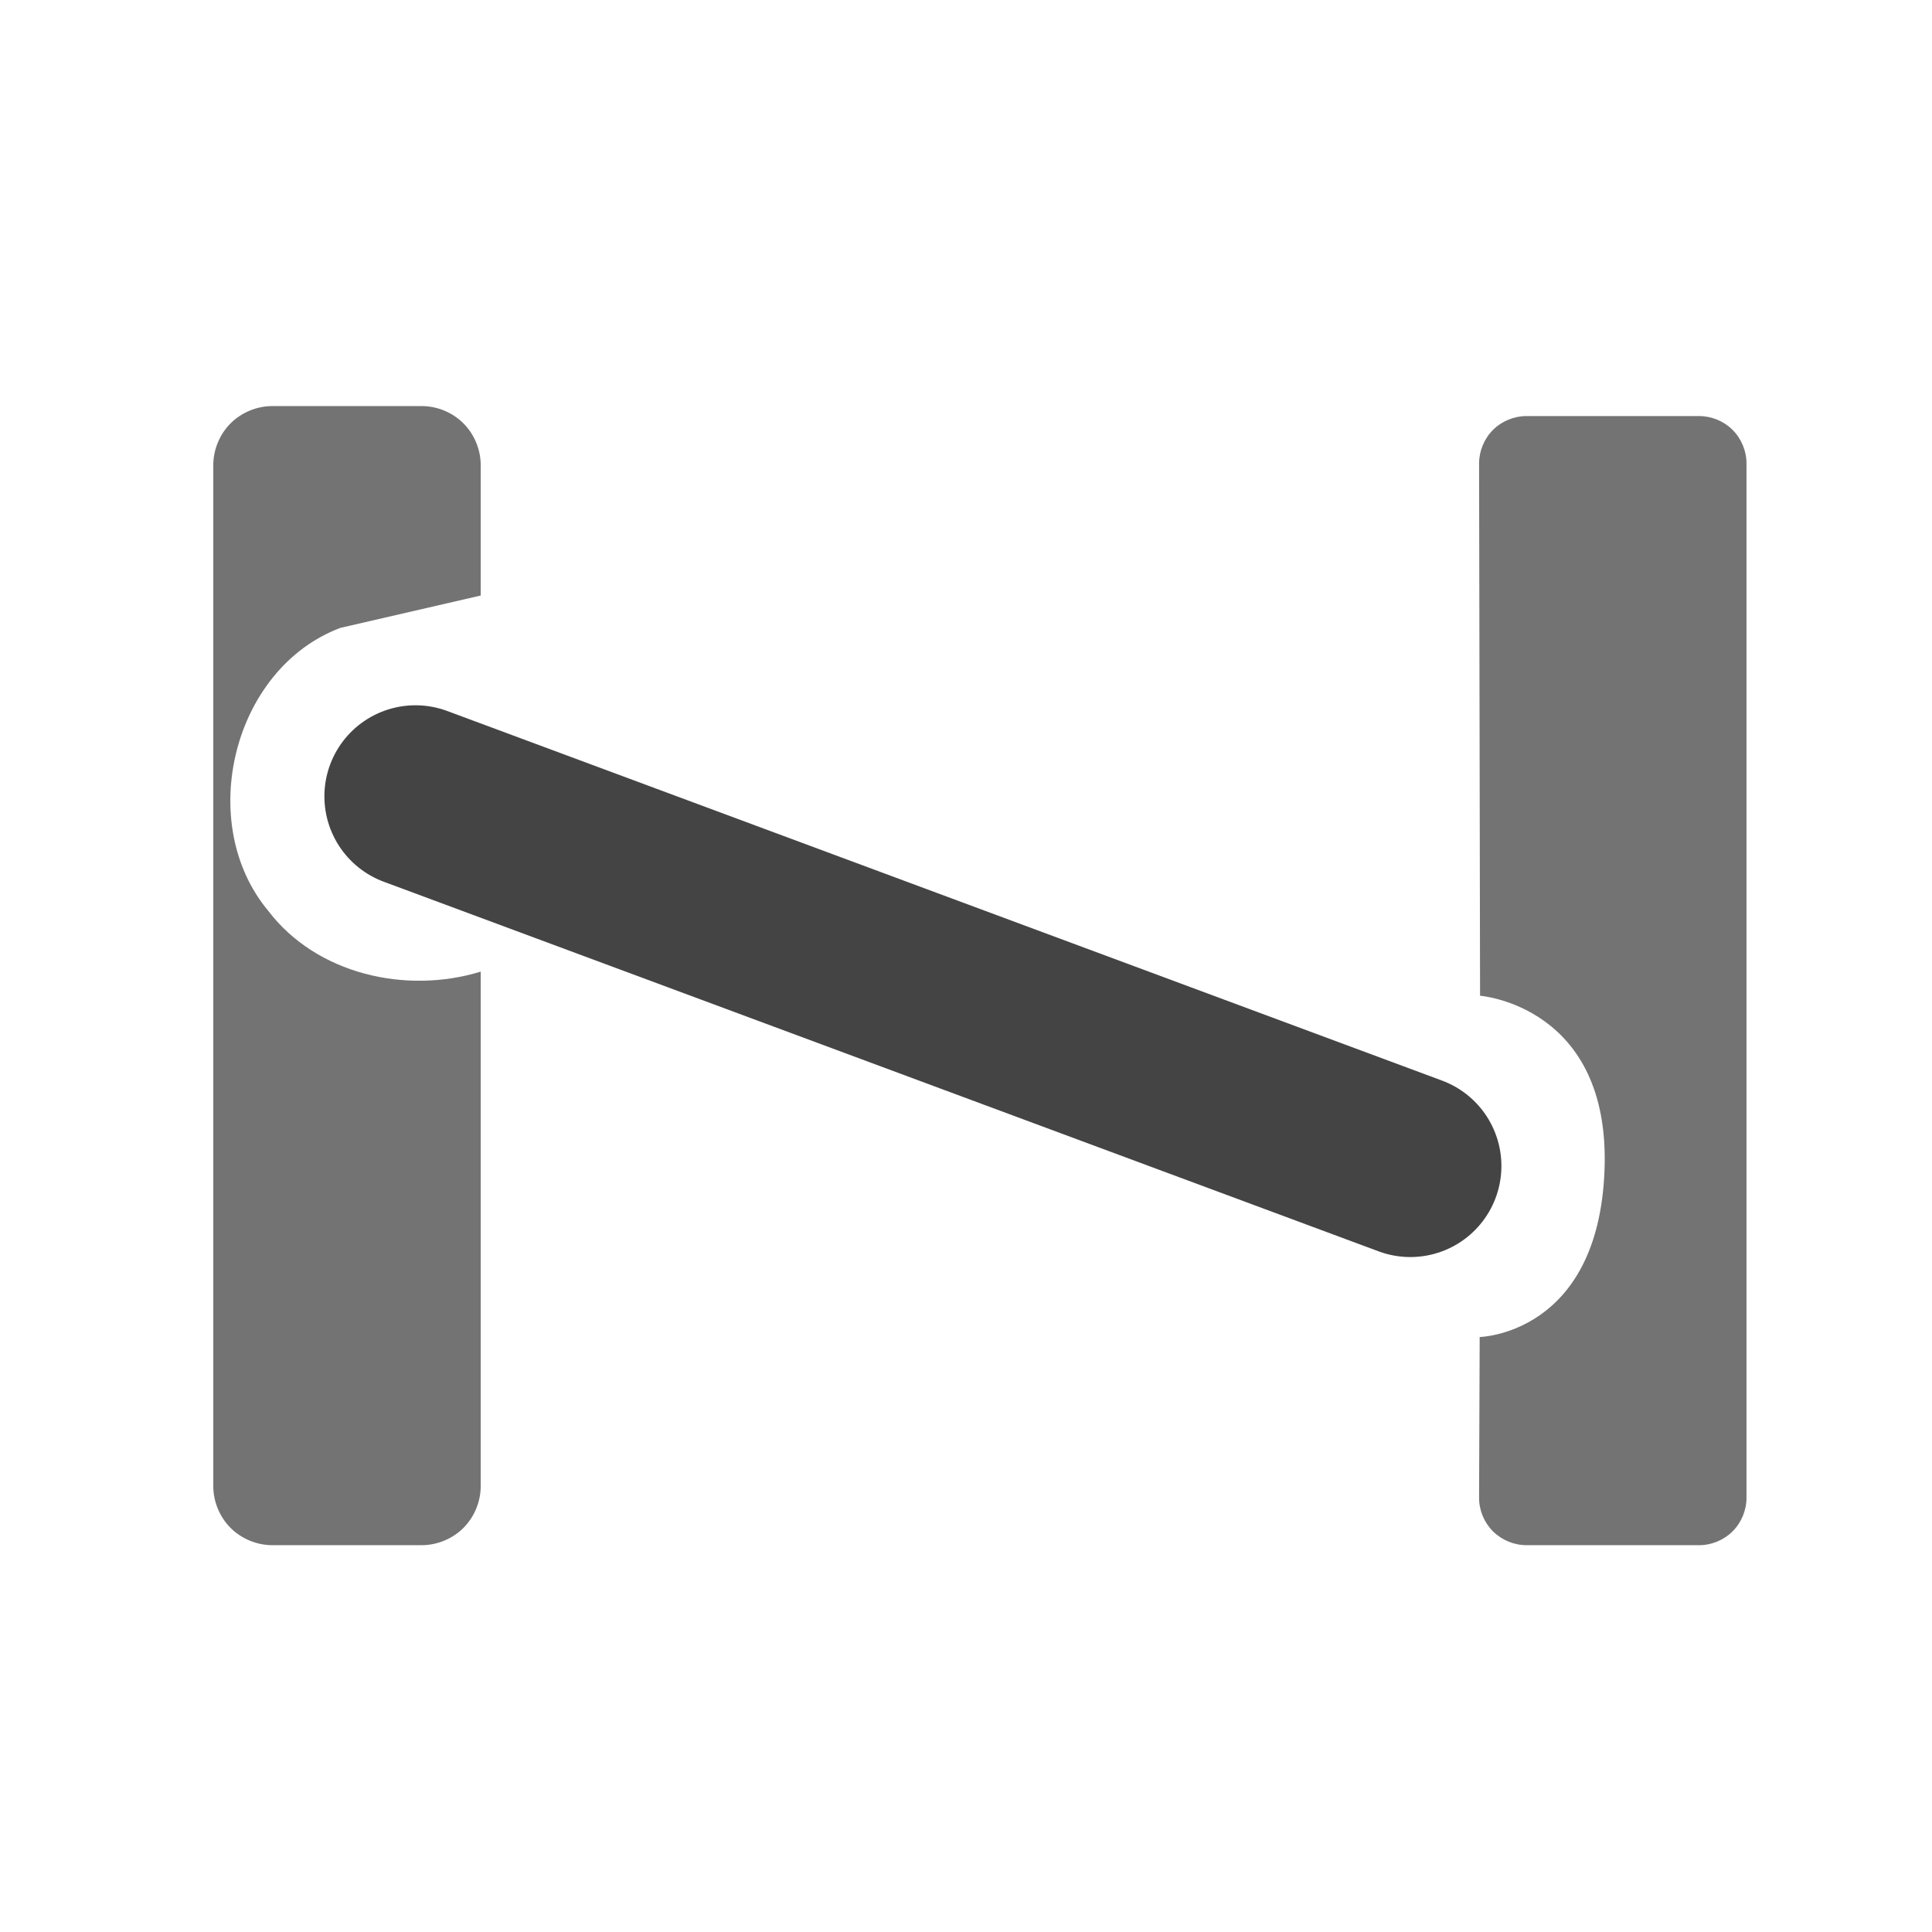
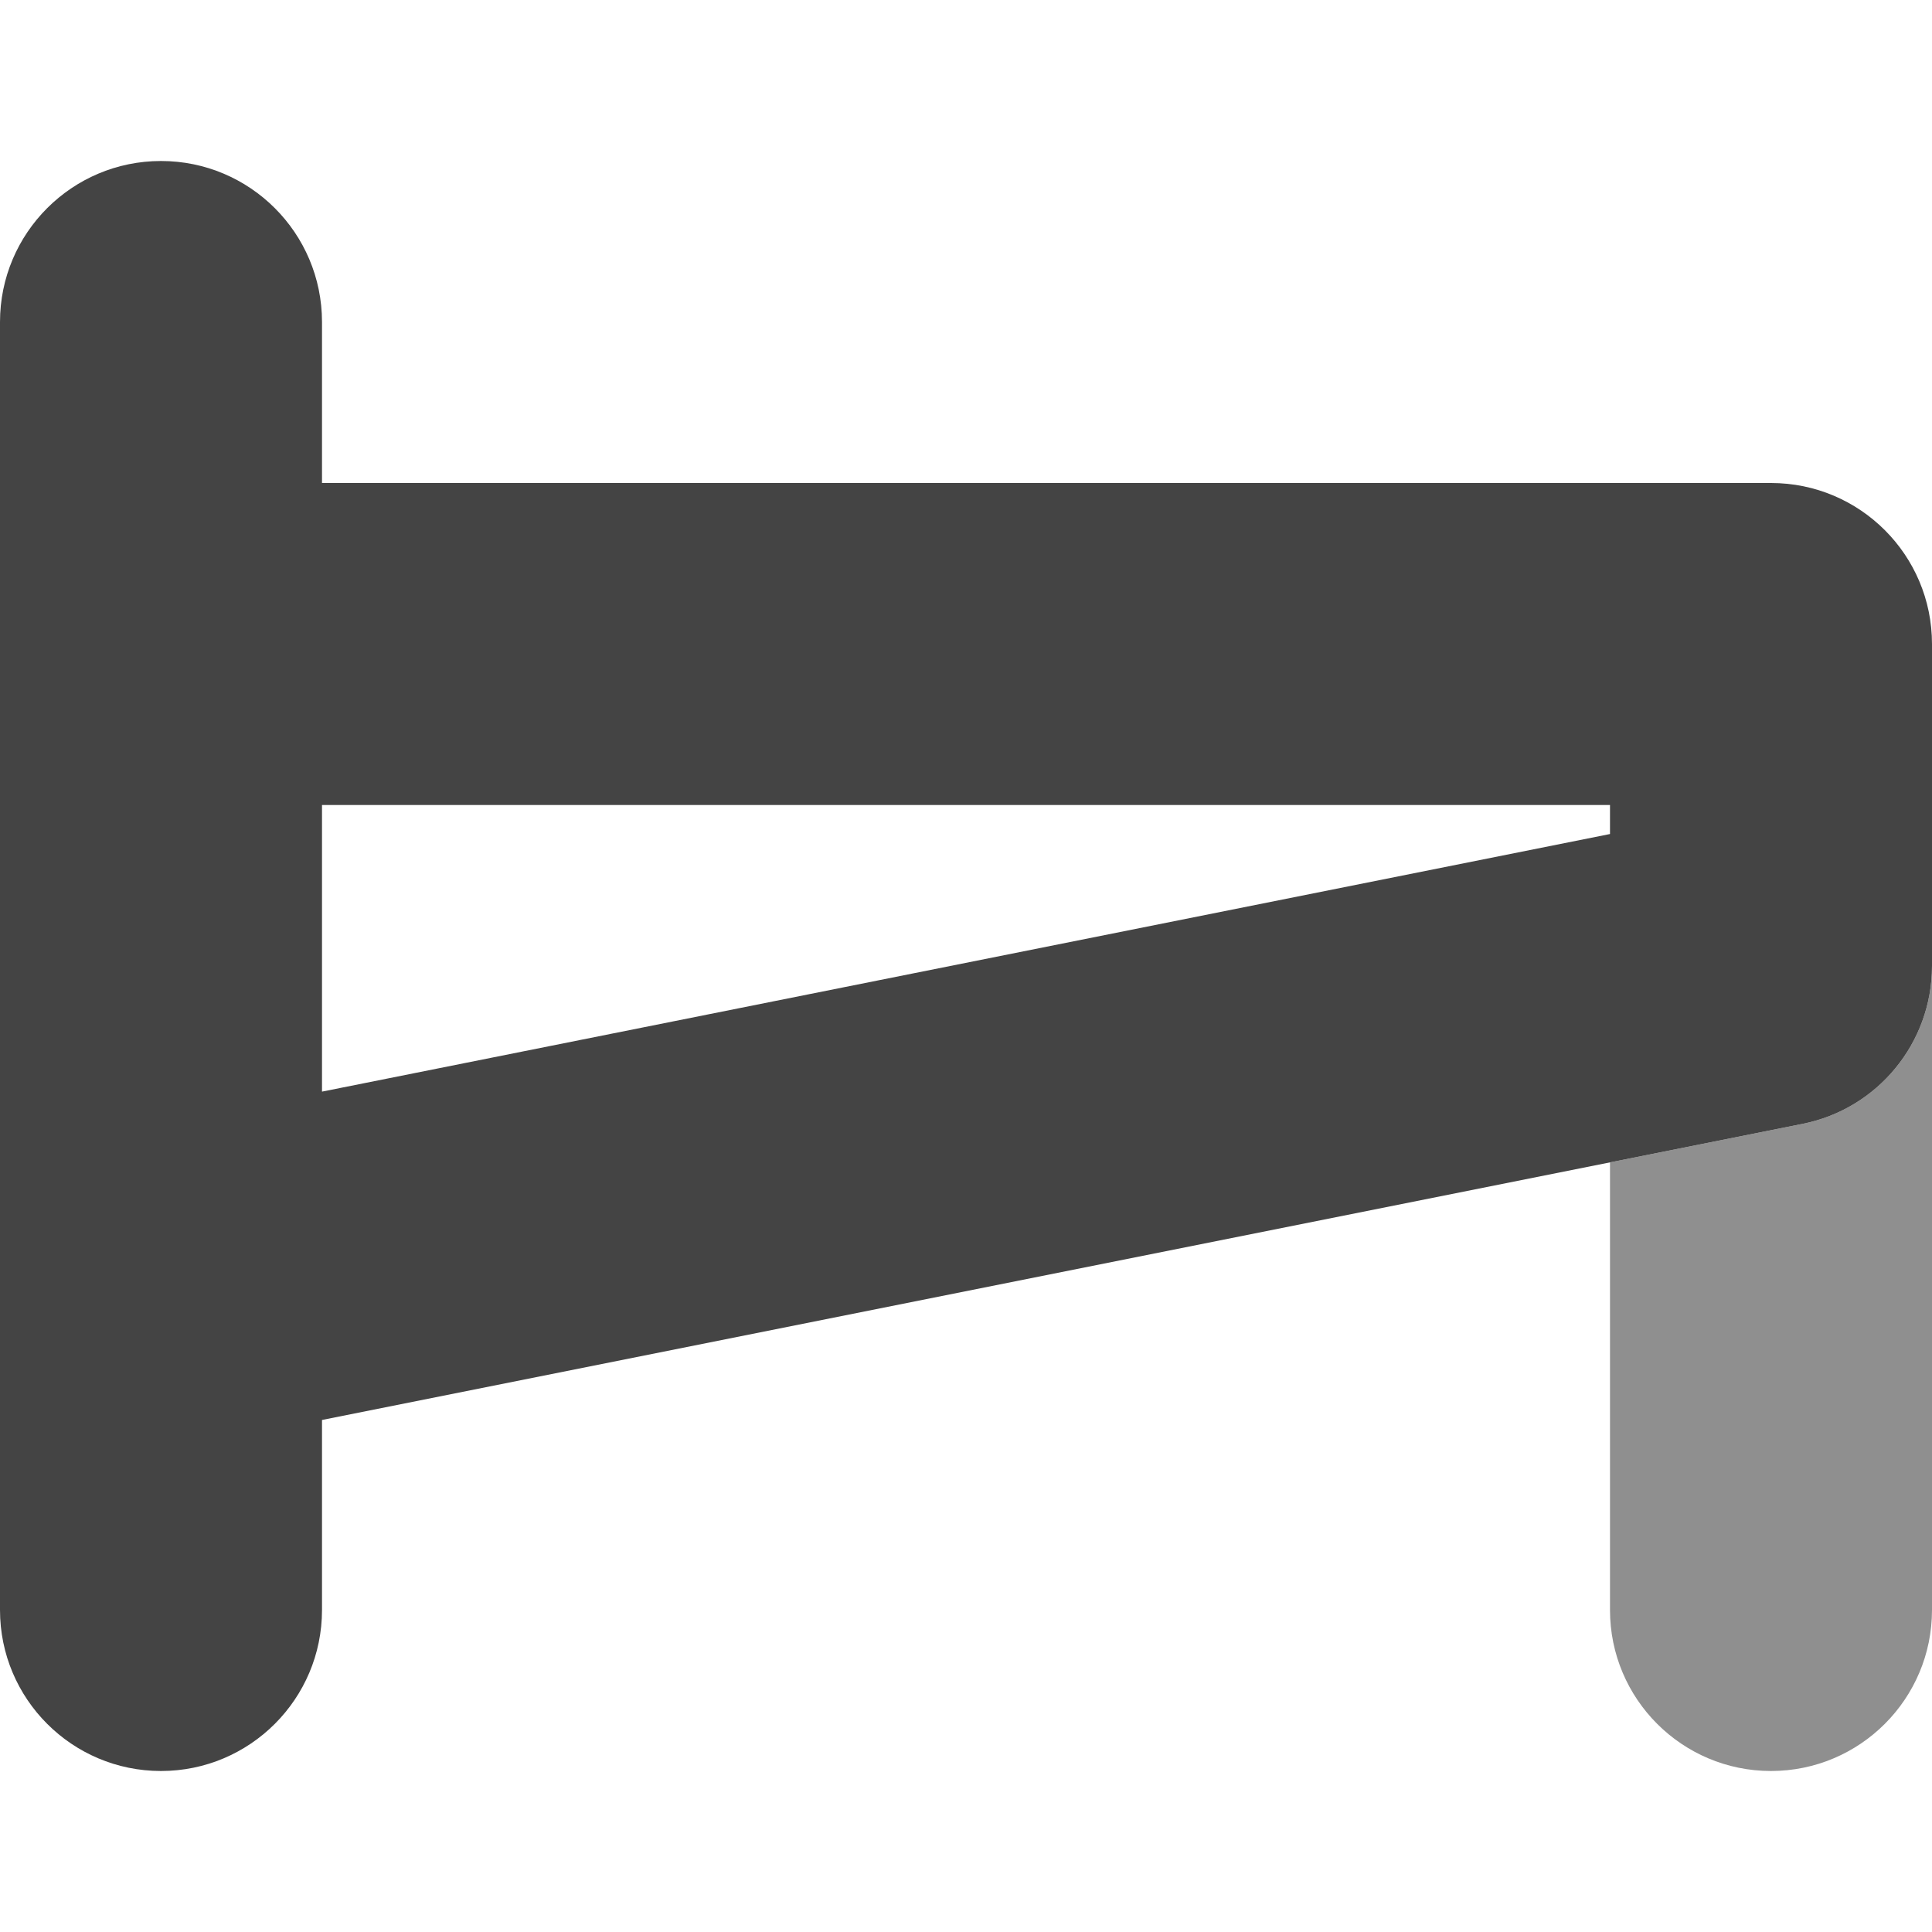
- <svg xmlns="http://www.w3.org/2000/svg" width="12" height="12" viewBox="0 0 580 580" fill="none">
-   <path d="M124.726 239.072L423.389 350.032" stroke="#444444" stroke-width="54.685" stroke-linecap="round" />
-   <path opacity="0.75" d="M458.25 124.906C454.527 124.904 450.826 126.436 448.194 129.069C445.561 131.701 444.03 135.402 444.031 139.125L444.324 298.929C444.324 298.929 483.566 301.935 481.688 351.293C479.81 400.651 444.208 401.379 444.208 401.379L444.031 449.656C444.029 453.457 445.561 457.08 448.194 459.712C450.826 462.345 454.527 463.877 458.25 463.875H510.094C513.817 463.877 517.517 462.345 520.15 459.712C522.782 457.08 524.314 453.379 524.312 449.656V139.125C524.314 135.402 522.782 131.701 520.15 129.069C517.517 126.436 513.817 124.905 510.094 124.906H458.25Z" fill="#444444" />
-   <path opacity="0.75" d="M81.75 121.906C77.111 121.906 72.499 123.814 69.219 127.094C65.939 130.374 64.031 134.986 64.031 139.625V446.156C64.031 450.795 65.939 455.407 69.219 458.688C72.499 461.968 77.111 463.875 81.75 463.875H126.594C131.232 463.875 135.845 461.968 139.125 458.688C142.405 455.407 144.312 450.795 144.312 446.156V291.688C121.897 298.57 95.011 292.474 80.531 273.438C58.571 247.169 69.776 200.748 102.156 188.5C116.206 185.246 130.26 182.022 144.312 178.781V139.625C144.312 134.986 142.405 130.374 139.125 127.094C135.845 123.814 131.232 121.906 126.594 121.906H81.75Z" fill="#444444" />
+ <svg xmlns="http://www.w3.org/2000/svg" width="48" height="48" viewBox="0 0 48 48" fill="none">
+   <path opacity="0.6" d="M44.785 27.922L40 28.879V40C40 42.209 41.791 44 44 44C46.209 44 48 42.209 48 40V24C48 25.907 46.654 27.548 44.785 27.922Z" fill="#444444" />
+   <path fill-rule="evenodd" clip-rule="evenodd" d="M8 8C8 5.791 6.209 4 4 4C1.791 4 0 5.791 0 8V40C0 42.209 1.791 44 4 44C6.209 44 8 42.209 8 40V35.279L44.785 27.922C46.654 27.548 48 25.907 48 24V16C48 13.791 46.209 12 44 12H8V8ZM8 20V27.121L40 20.721V20H8Z" fill="#444444" />
</svg>
